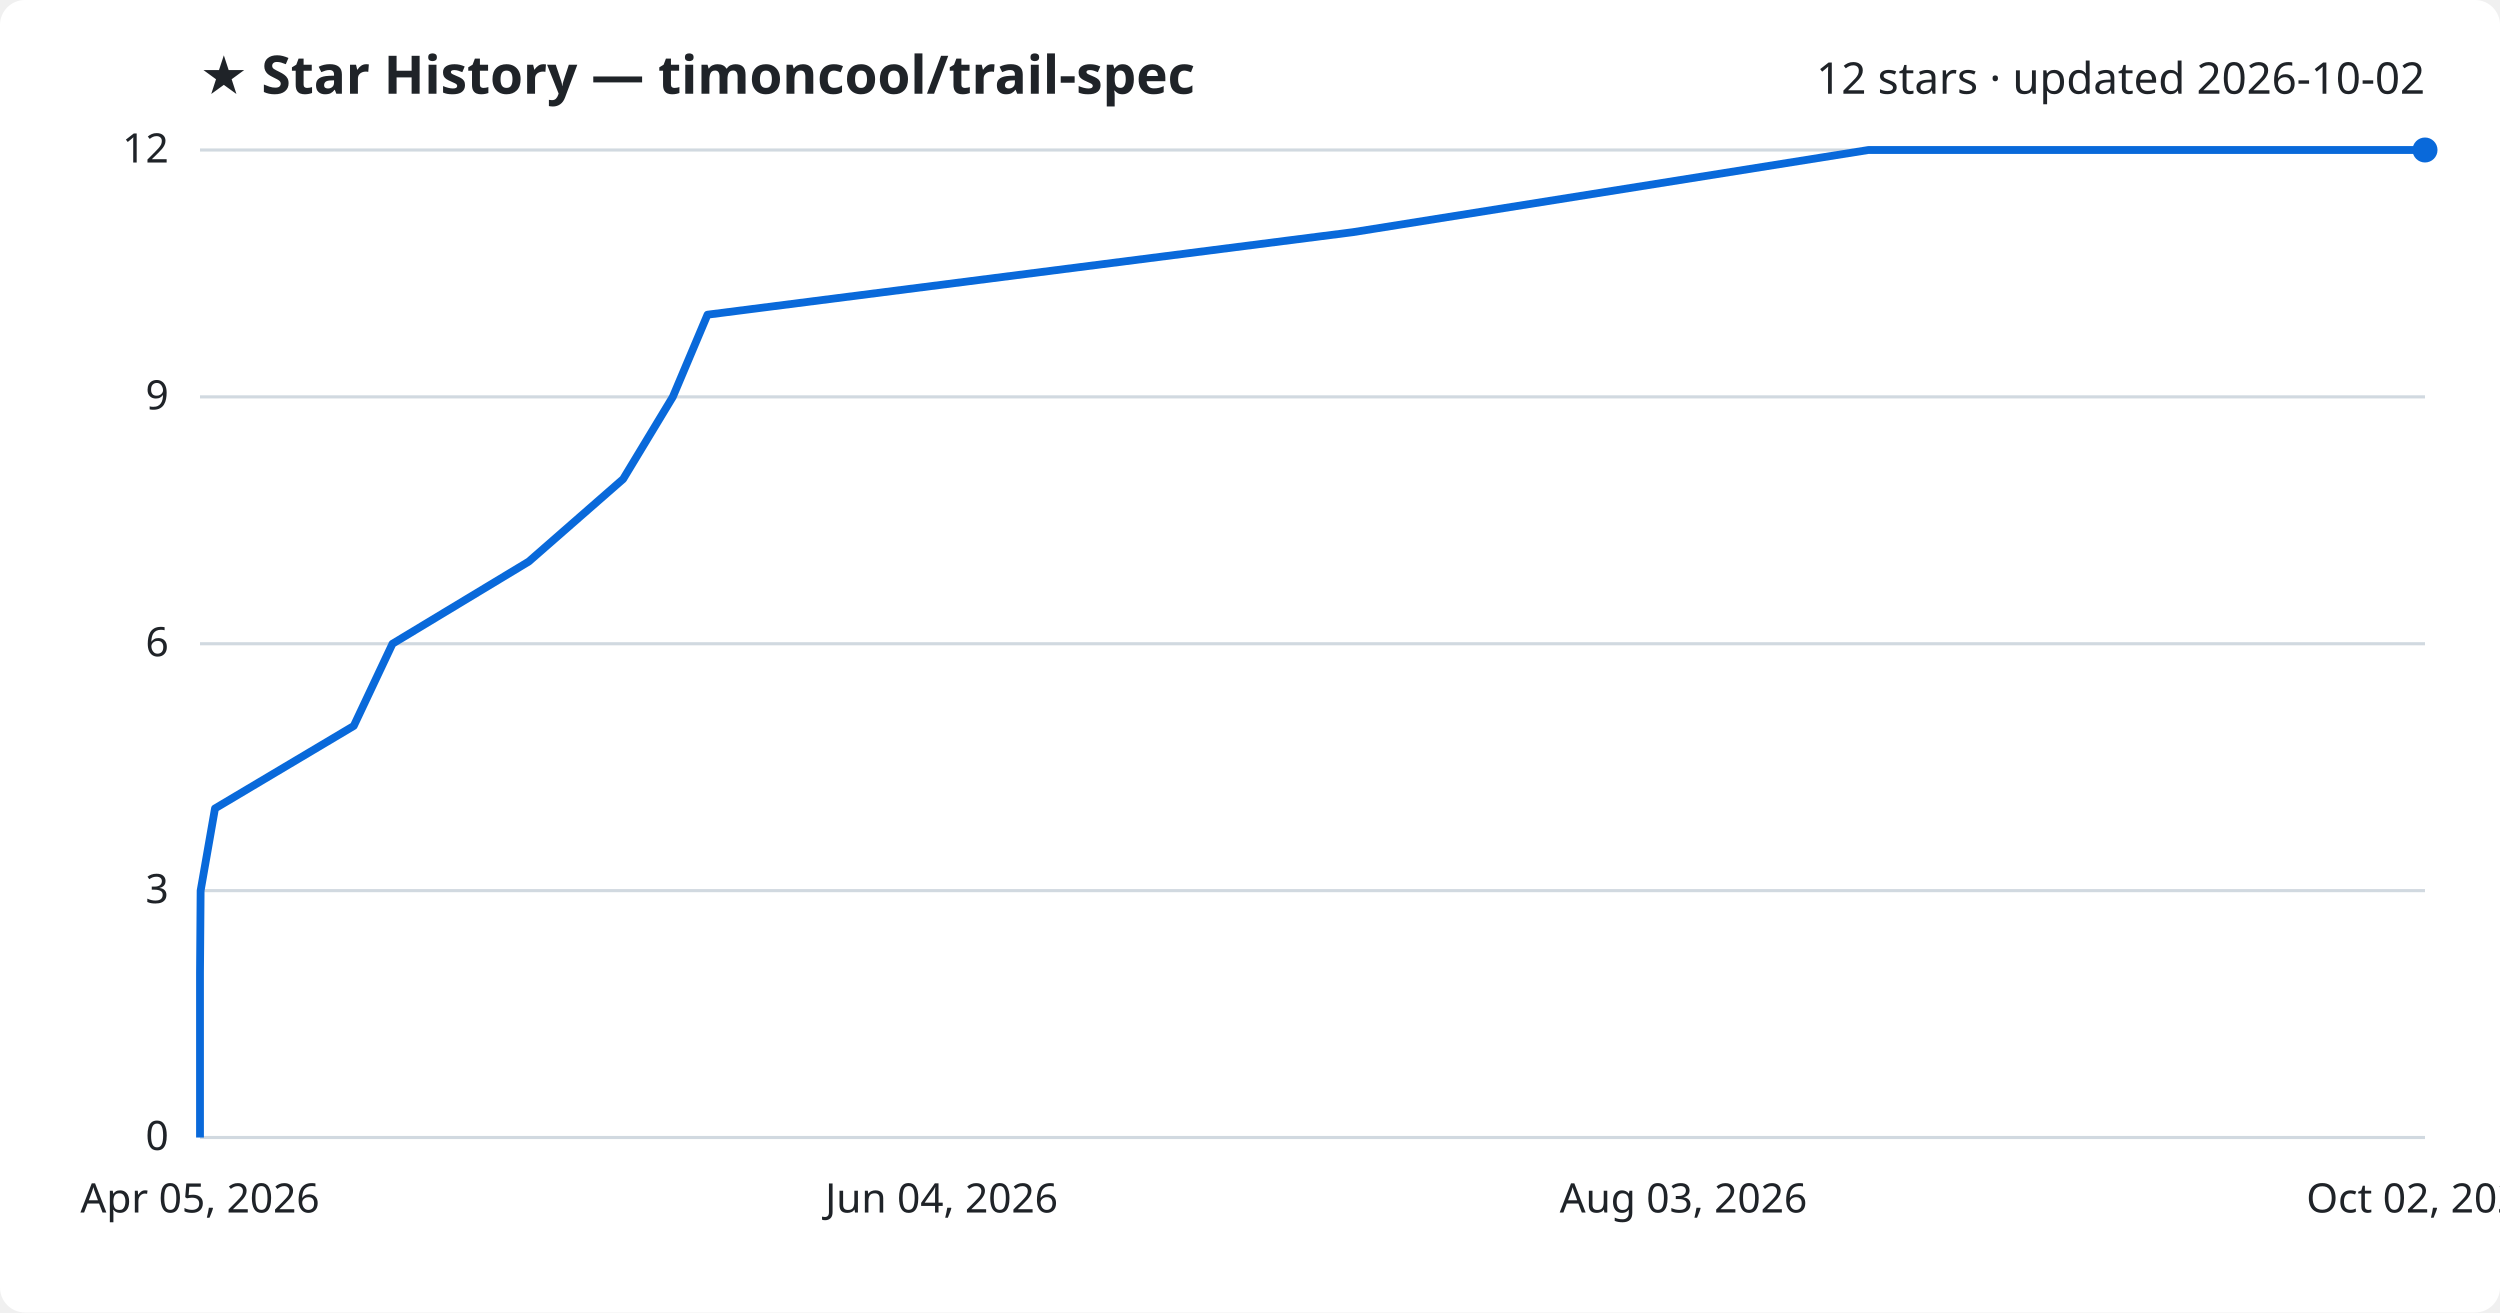
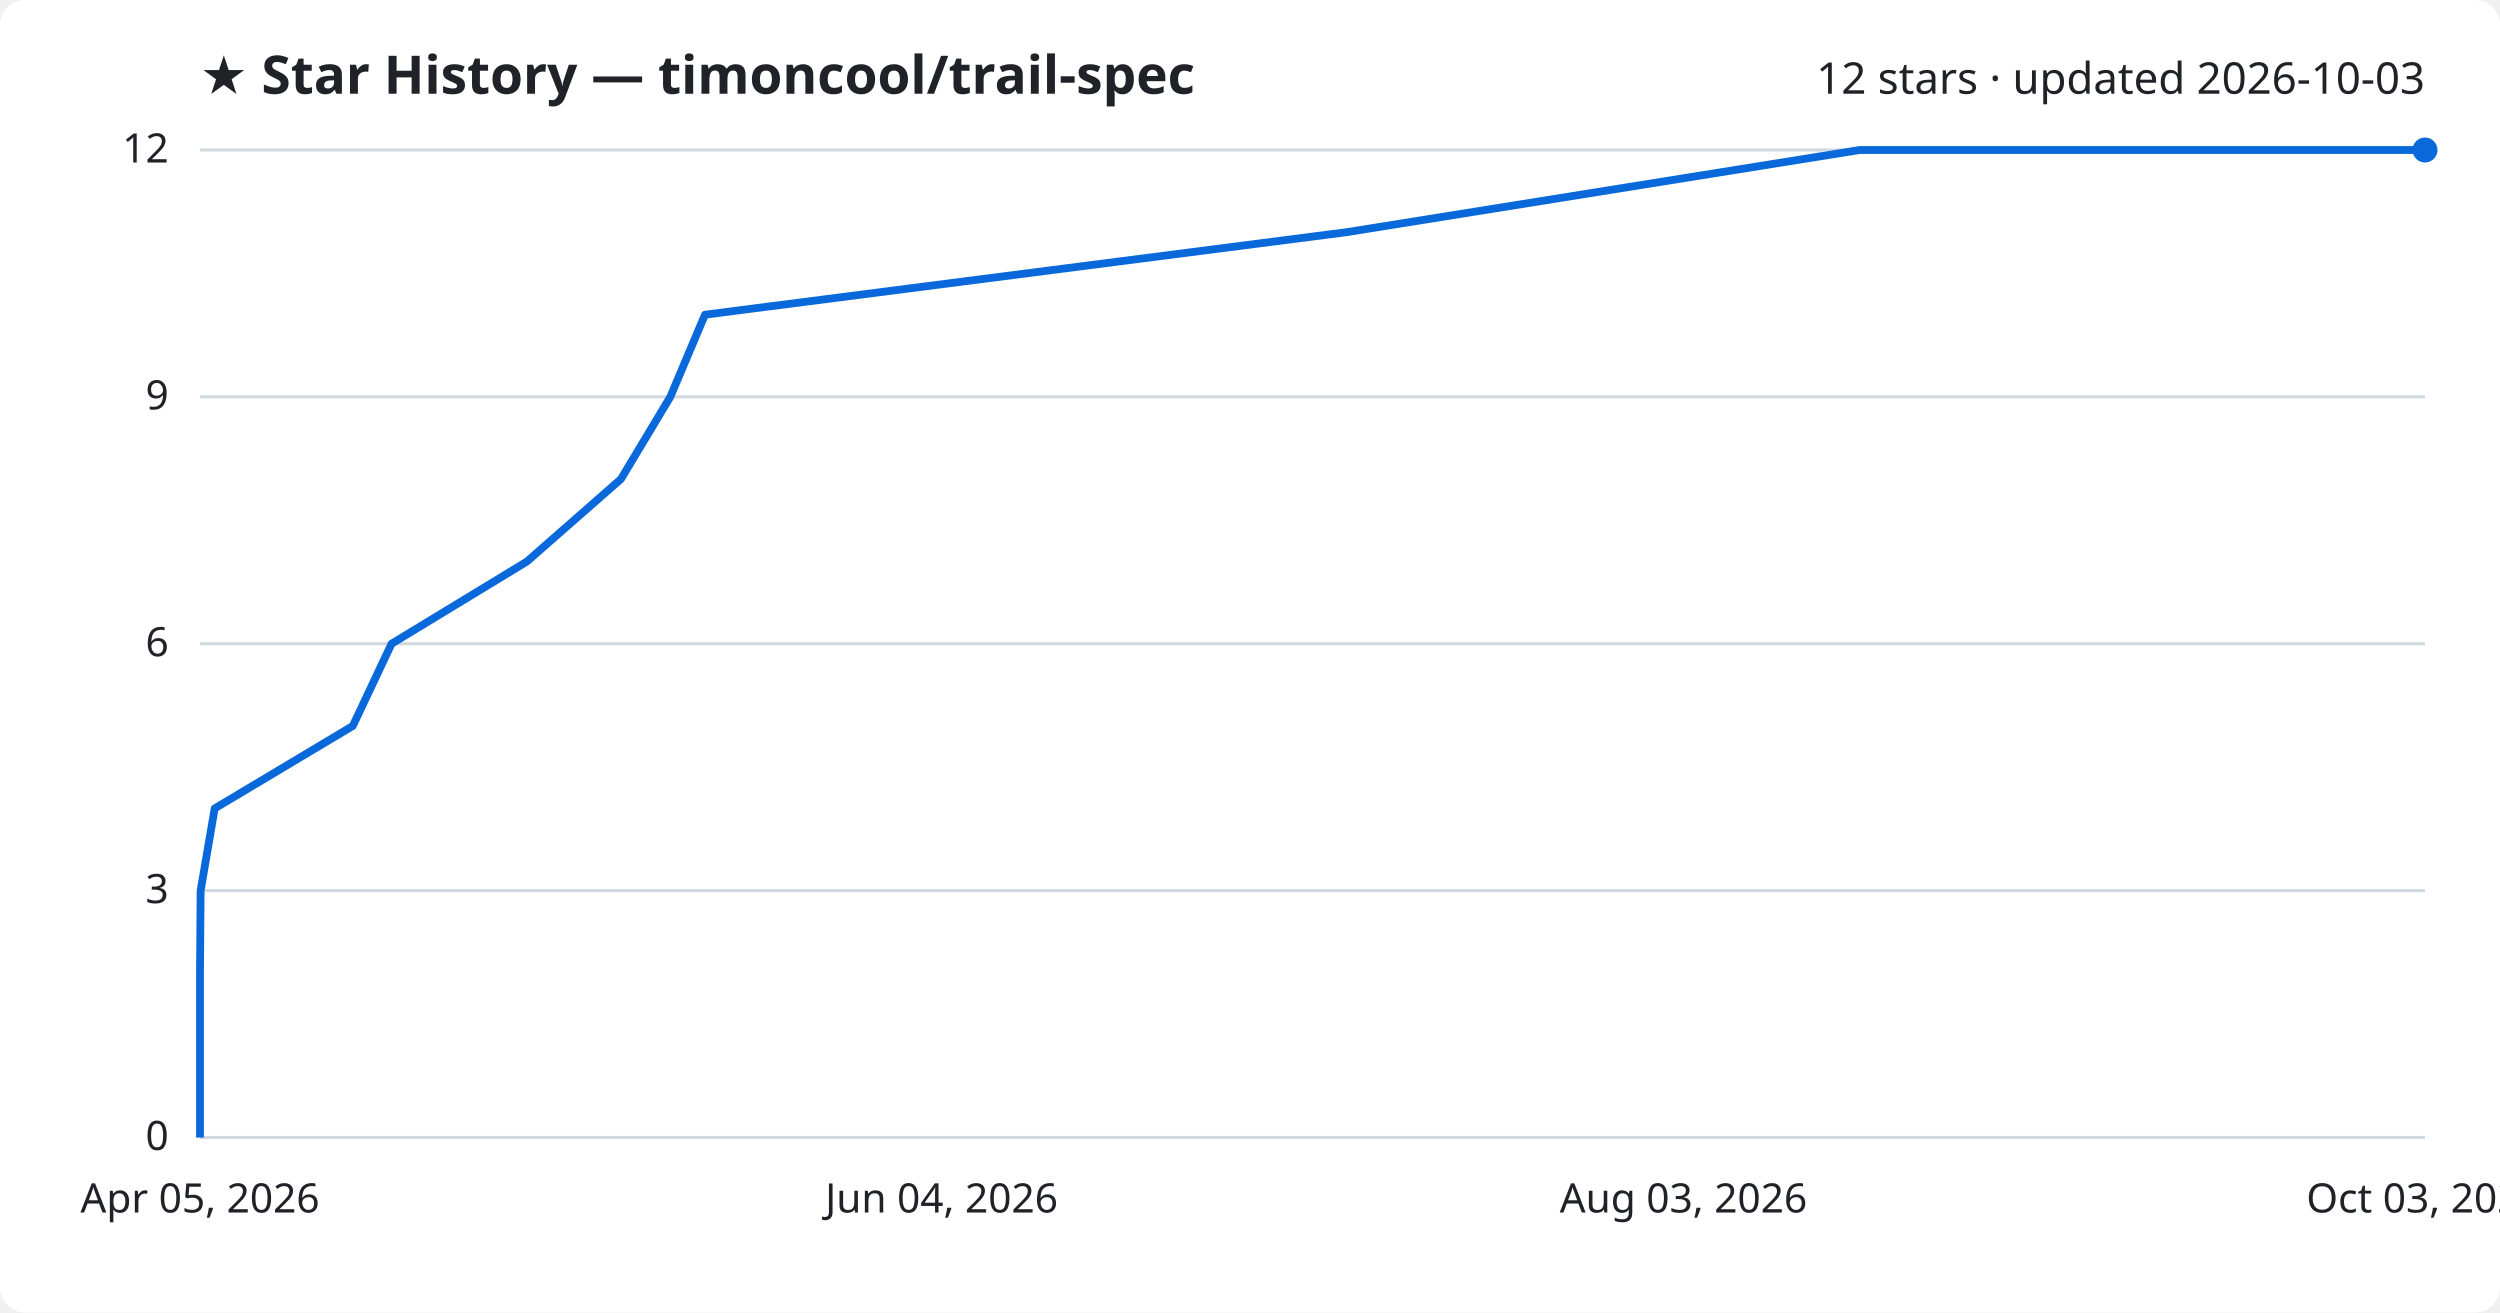
<svg xmlns="http://www.w3.org/2000/svg" viewBox="0 0 800 420" font-family="Segoe UI, sans-serif">
  <rect width="800" height="420" fill="#ffffff" rx="8" />
  <text x="64" y="30" fill="#1f2328" font-size="17" font-weight="700">★ Star History — timoncool/trail-spec</text>
-   <text x="776" y="30" fill="#1f2328" font-size="14" text-anchor="end">12 stars · updated 2026-10-02</text>
+   <text x="776" y="30" fill="#1f2328" font-size="14" text-anchor="end">12 stars · updated 2026-10-03</text>
  <line x1="64" y1="364.0" x2="776" y2="364.0" stroke="#d1d9e0" stroke-width="1" />
  <text x="54" y="368.0" fill="#1f2328" font-size="13" text-anchor="end">0</text>
  <line x1="64" y1="285.0" x2="776" y2="285.0" stroke="#d1d9e0" stroke-width="1" />
  <text x="54" y="289.0" fill="#1f2328" font-size="13" text-anchor="end">3</text>
  <line x1="64" y1="206.0" x2="776" y2="206.0" stroke="#d1d9e0" stroke-width="1" />
  <text x="54" y="210.0" fill="#1f2328" font-size="13" text-anchor="end">6</text>
  <line x1="64" y1="127.0" x2="776" y2="127.0" stroke="#d1d9e0" stroke-width="1" />
  <text x="54" y="131.0" fill="#1f2328" font-size="13" text-anchor="end">9</text>
  <line x1="64" y1="48.0" x2="776" y2="48.0" stroke="#d1d9e0" stroke-width="1" />
  <text x="54" y="52.0" fill="#1f2328" font-size="13" text-anchor="end">12</text>
-   <path d="M64.0,364.0 L64.0,337.7 L64.0,311.3 L64.2,285.0 L68.8,258.7 L113.2,232.3 L125.6,206.0 L169.2,179.7 L199.4,153.3 L215.3,127.0 L226.4,100.7 L432.9,74.3 L597.9,48.0 L776.0,48.0" fill="none" stroke="#0969da" stroke-width="2.5" stroke-linejoin="round" />
+   <path d="M64.0,364.0 L64.0,337.7 L64.0,311.3 L64.2,285.0 L68.7,258.7 L112.9,232.3 L125.3,206.0 L168.6,179.7 L198.7,153.3 L214.5,127.0 L225.6,100.7 L430.9,74.3 L595.1,48.0 L776.0,48.0" fill="none" stroke="#0969da" stroke-width="2.5" stroke-linejoin="round" />
  <circle cx="776.0" cy="48.0" r="4" fill="#0969da" />
  <text x="64.0" y="388" fill="#1f2328" font-size="13" text-anchor="middle">Apr 05, 2026</text>
  <text x="301.3" y="388" fill="#1f2328" font-size="13" text-anchor="middle">Jun 04, 2026</text>
  <text x="538.7" y="388" fill="#1f2328" font-size="13" text-anchor="middle">Aug 03, 2026</text>
-   <text x="776.0" y="388" fill="#1f2328" font-size="13" text-anchor="middle">Oct 02, 2026</text>
+   <text x="776.0" y="388" fill="#1f2328" font-size="13" text-anchor="middle">Oct 03, 2026</text>
</svg>
